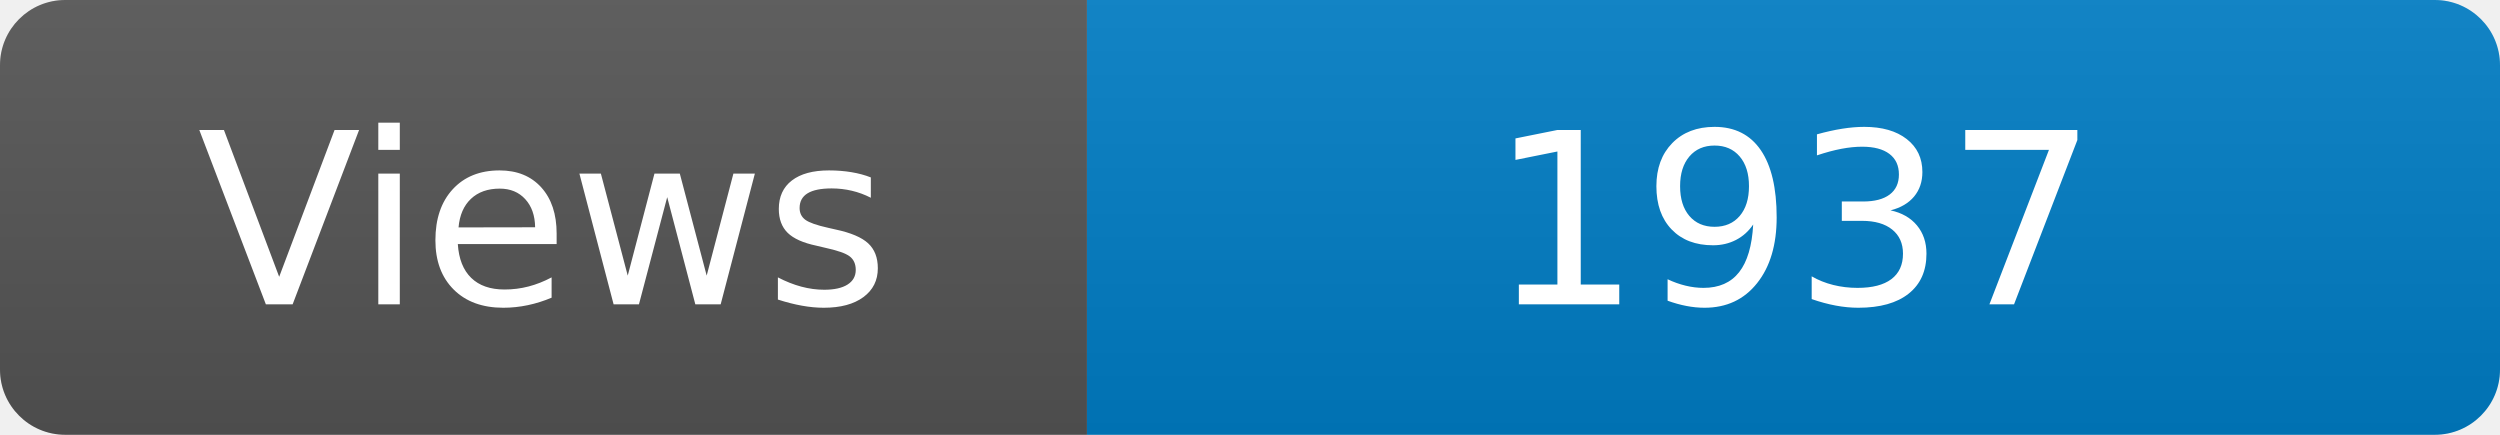
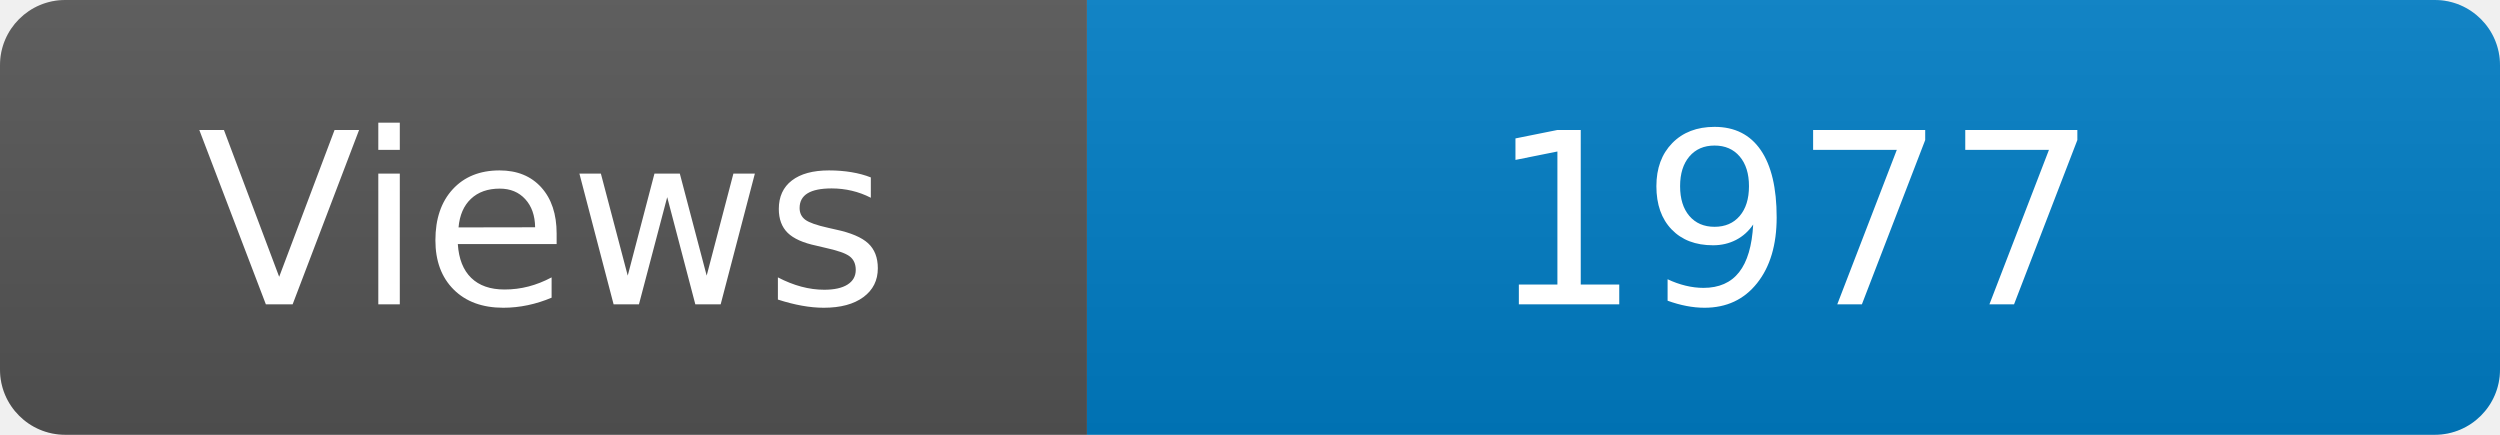
<svg xmlns="http://www.w3.org/2000/svg" width="115" height="20" role="img" aria-label="Maintained?: yes">
  <linearGradient id="s" x2="0" y2="100%">
    <stop offset="0" stop-color="#bbb" stop-opacity=".1" />
    <stop offset="1" stop-opacity=".1" />
  </linearGradient>
  <clipPath id="r">
    <rect width="115" height="20" rx="3" fill="#fff" />
  </clipPath>
  <g clip-path="url(#r)">
    <rect width="50" height="20" fill="#555" />
    <rect x="50" width="160" height="20" fill="#007ec6" />
    <rect width="115" height="20" fill="url(#s)" />
  </g>
  <g fill="#fff" text-anchor="middle" font-family="Verdana,Geneva,DejaVu Sans,sans-serif" font-size="110">
    <text x="250" y="140" transform="scale(.1)" fill="#fff">Views</text>
-     <text x="825" y="140" transform="scale(.1)" fill="#fff">1937</text>
+     <text x="825" y="140" transform="scale(.1)" fill="#fff">1977</text>
  </g>
</svg>
